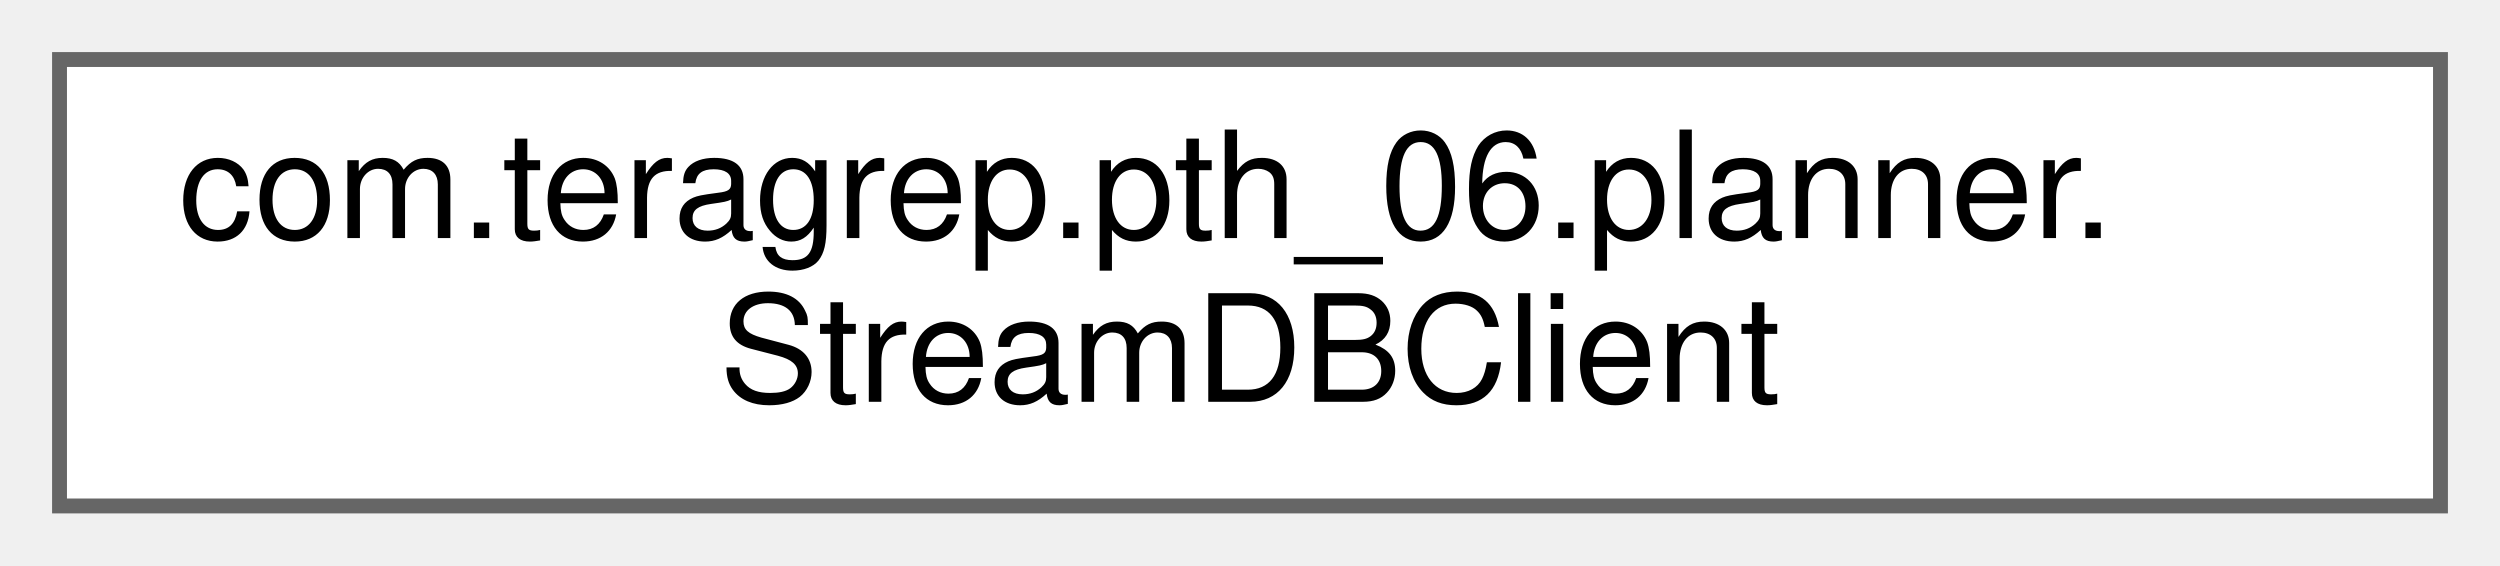
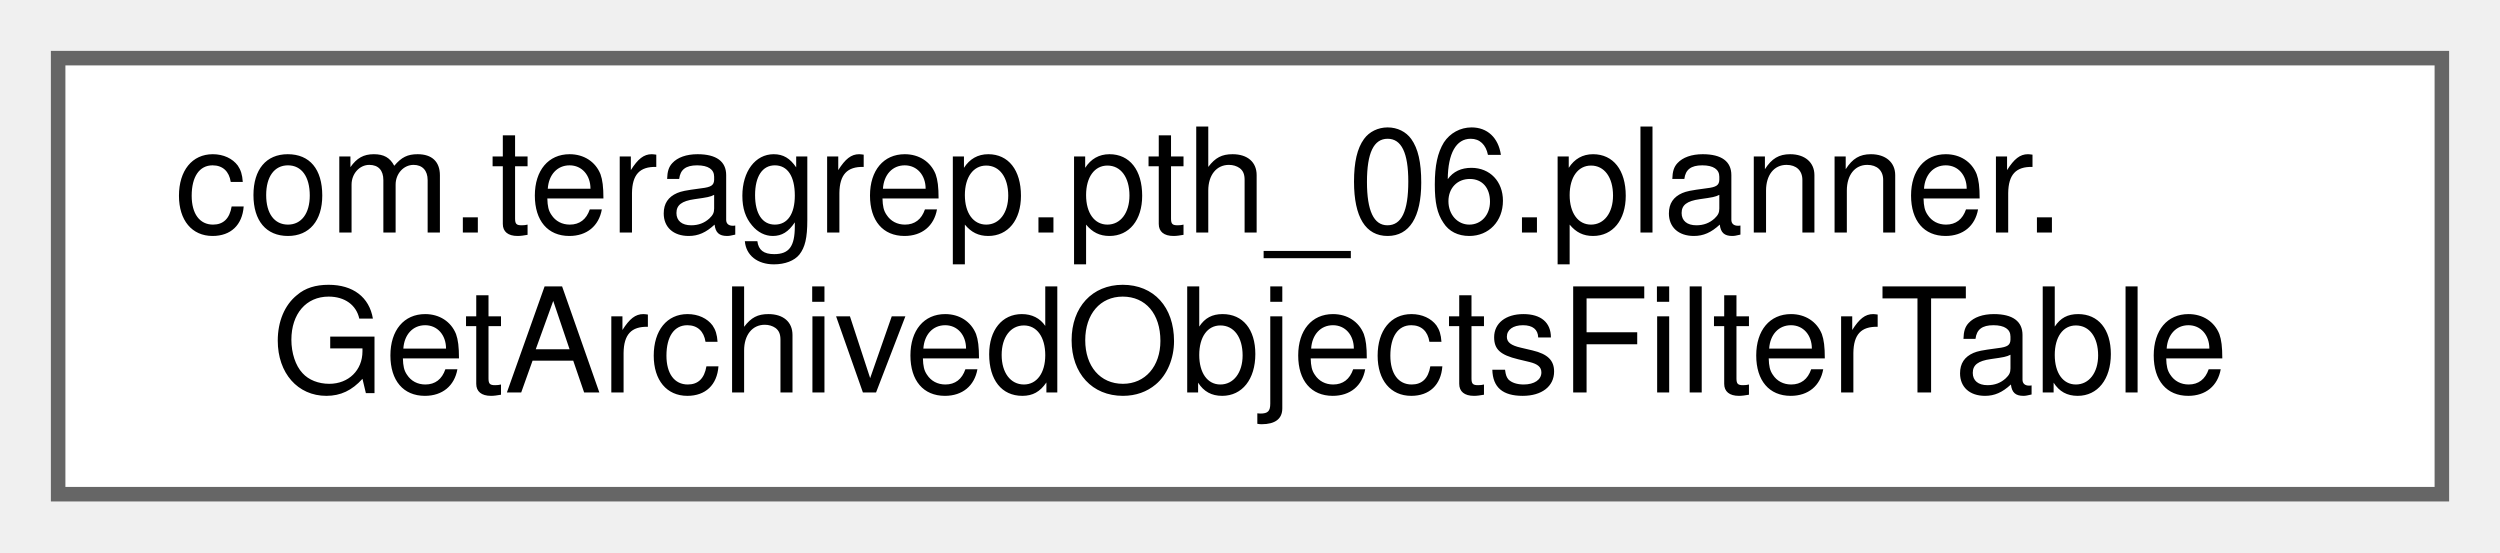
- <svg xmlns="http://www.w3.org/2000/svg" xmlns:xlink="http://www.w3.org/1999/xlink" width="168pt" height="38pt" viewBox="0.00 0.00 168.00 38.00">
+ <svg xmlns="http://www.w3.org/2000/svg" xmlns:xlink="http://www.w3.org/1999/xlink" width="172pt" height="38pt" viewBox="0.00 0.00 172.00 38.00">
  <g id="graph0" class="graph" transform="scale(1 1) rotate(0) translate(4 34)">
    <g id="Node000000" class="node">
      <g id="a_Node000000">
-         <a xlink:href="classcom_1_1teragrep_1_1pth__06_1_1planner_1_1StreamDBClient.html" target="_top" xlink:title=" ">
-           <polygon fill="white" stroke="#666666" points="160,-30 0,-30 0,0 160,0 160,-30" />
+         <a xlink:href="classcom_1_1teragrep_1_1pth__06_1_1planner_1_1GetArchivedObjectsFilterTable.html" target="_top" xlink:title=" ">
+           <polygon fill="white" stroke="#666666" points="164,-30 0,-30 0,0 164,0 164,-30" />
          <text text-anchor="start" x="8" y="-18" font-family="Helvetica,sans-Serif" font-size="10.00">com.teragrep.pth_06.planner.</text>
-           <text text-anchor="middle" x="80" y="-7" font-family="Helvetica,sans-Serif" font-size="10.00">StreamDBClient</text>
+           <text text-anchor="middle" x="82" y="-7" font-family="Helvetica,sans-Serif" font-size="10.00">GetArchivedObjectsFilterTable</text>
        </a>
      </g>
    </g>
  </g>
</svg>
